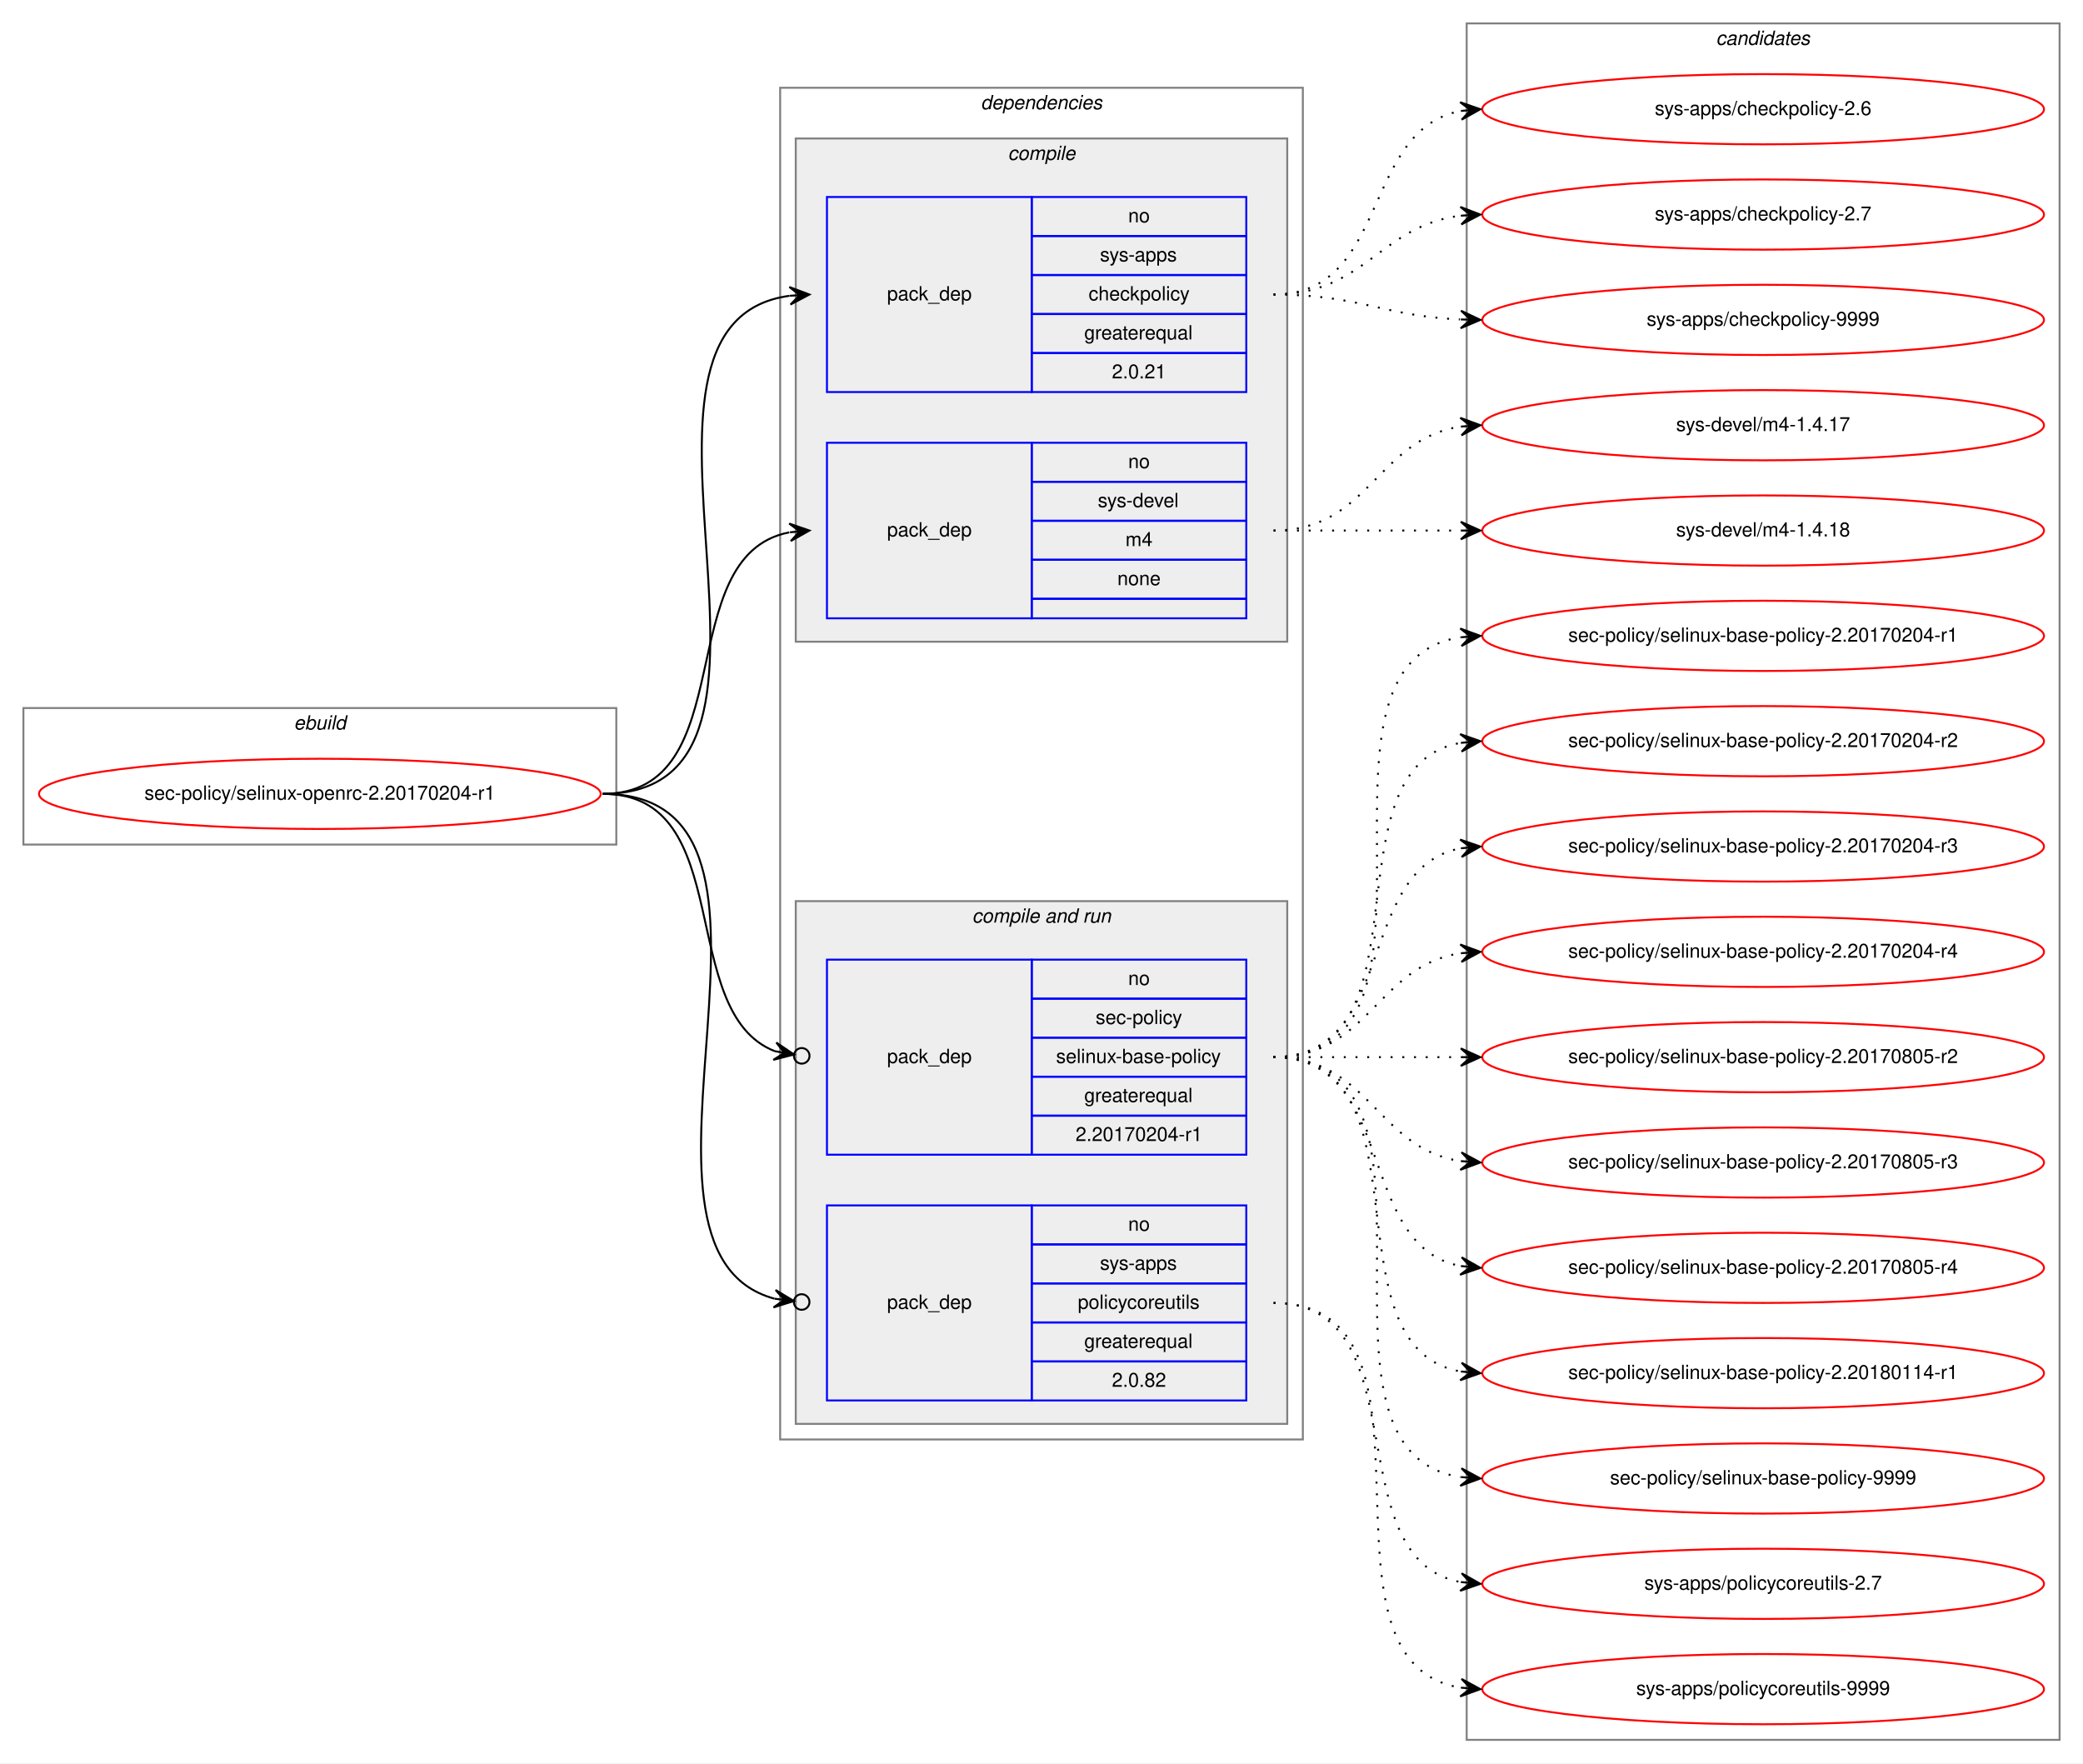
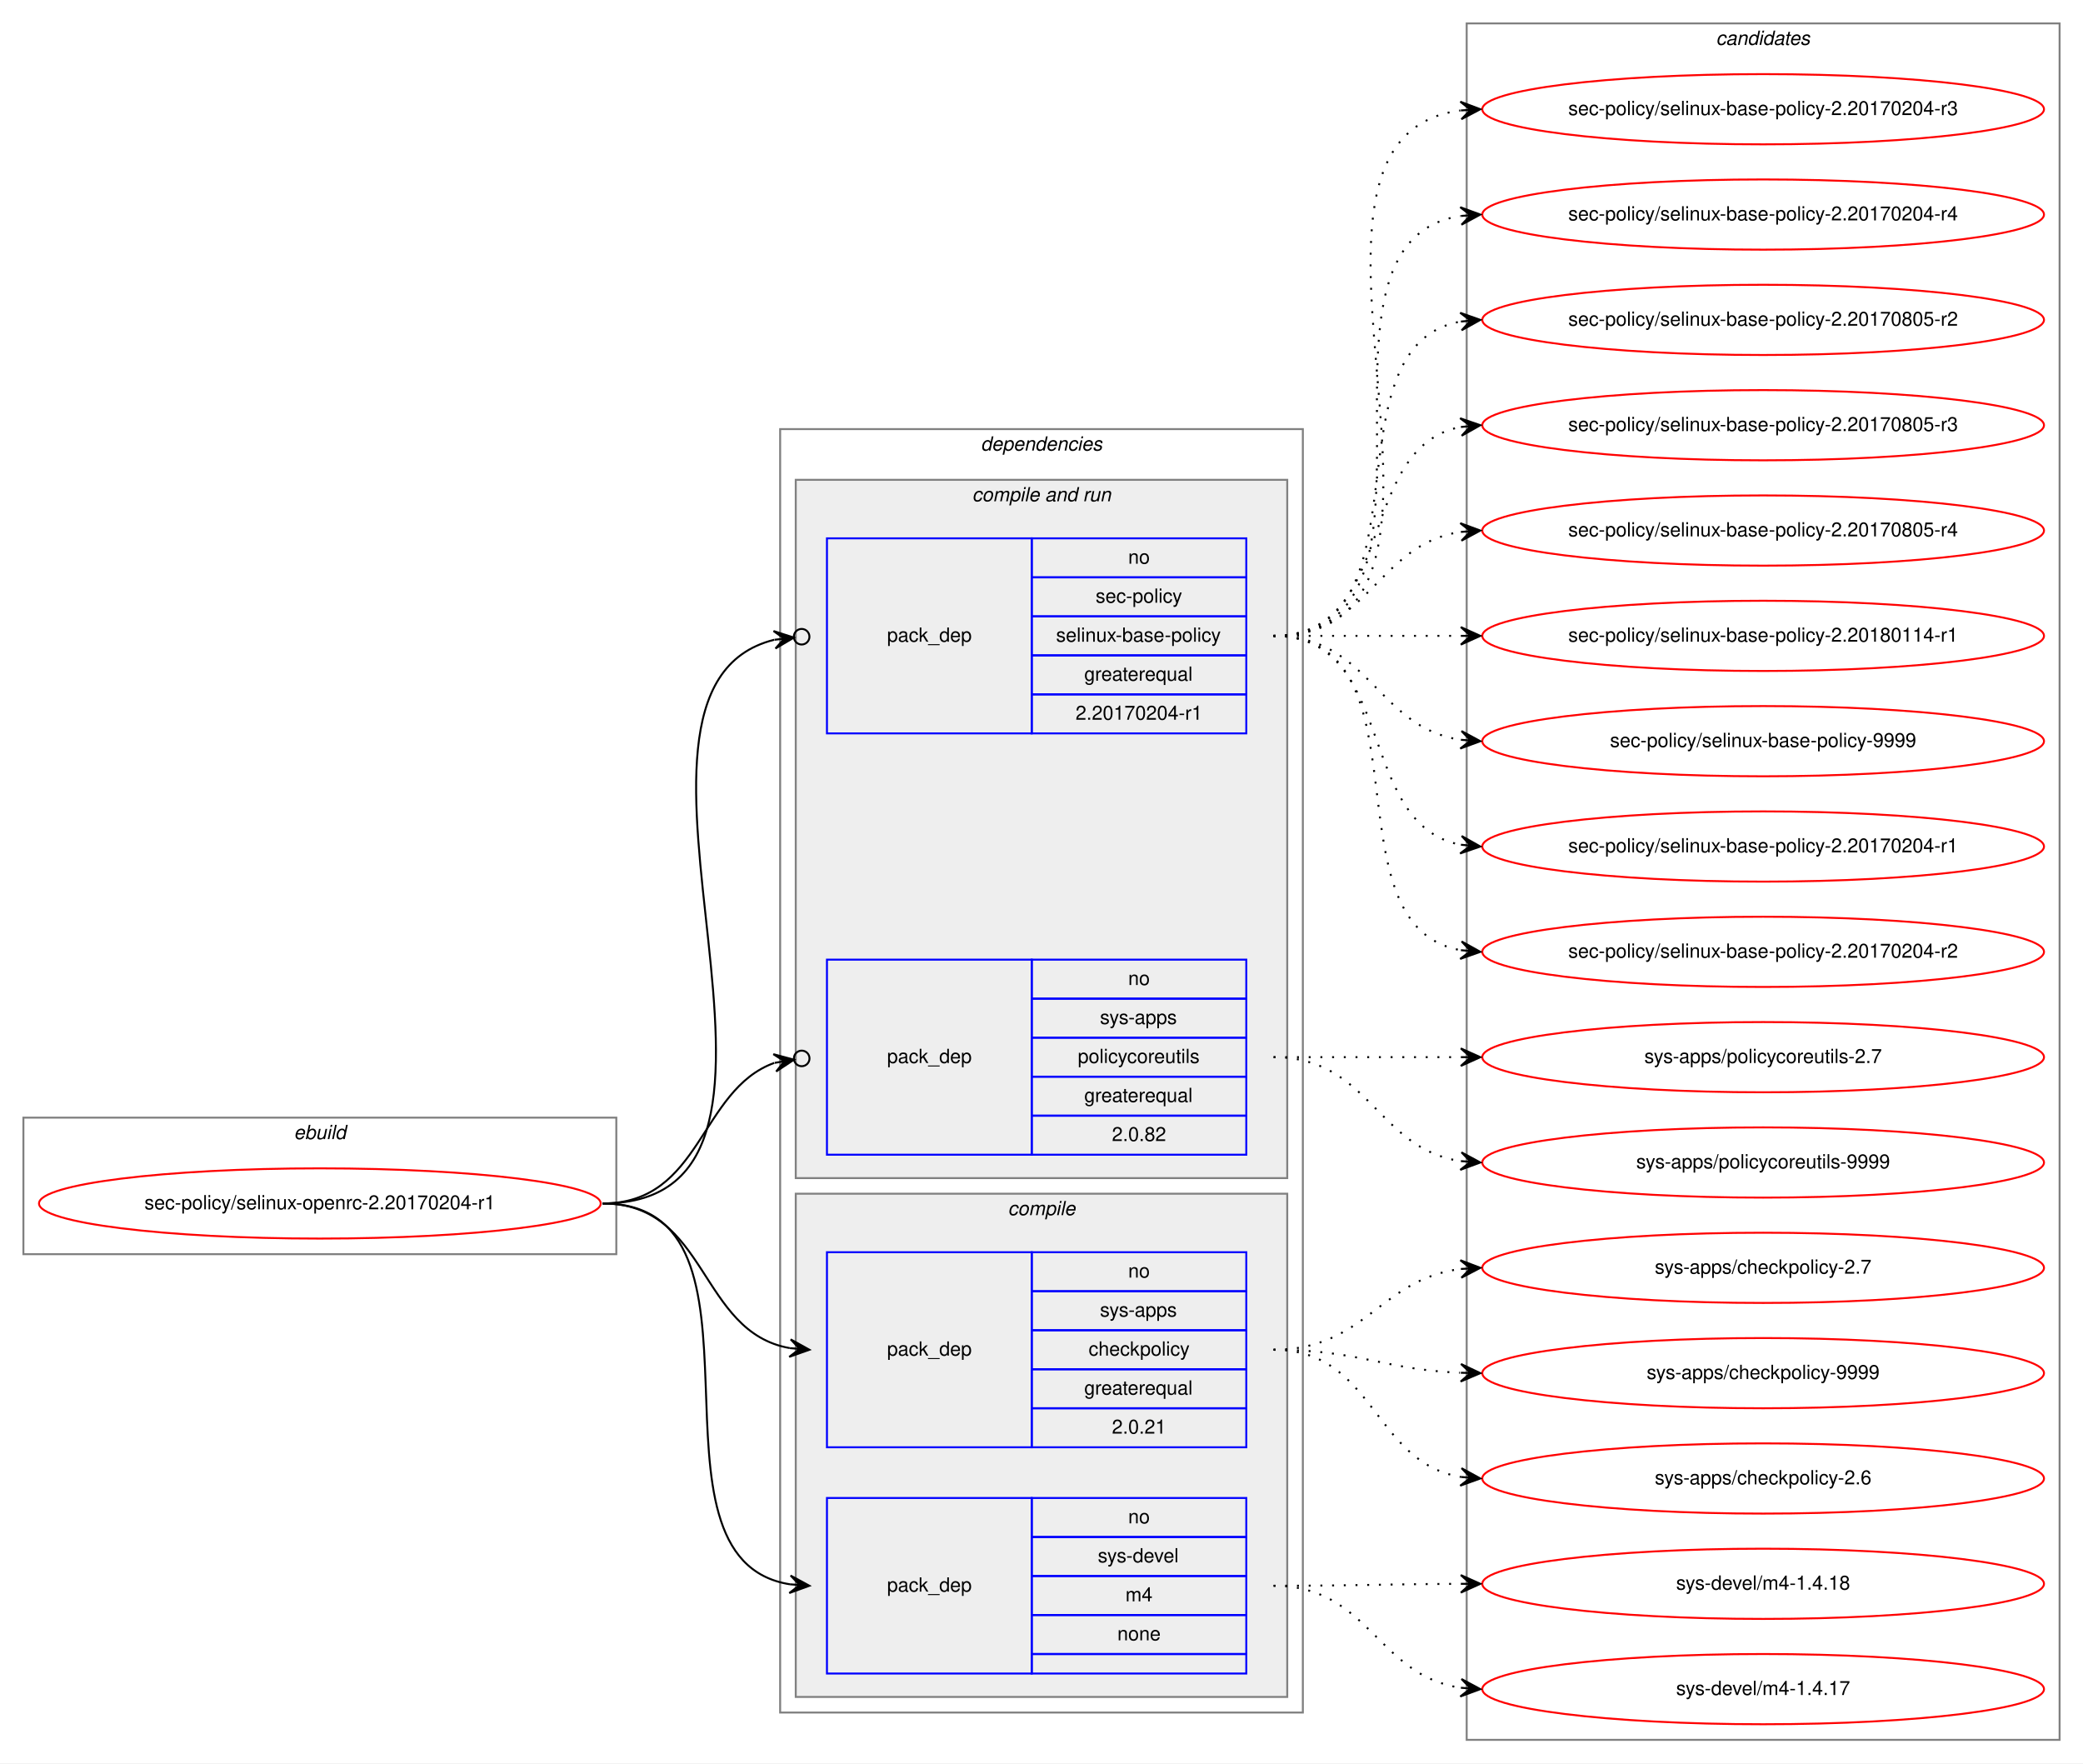
<svg xmlns="http://www.w3.org/2000/svg" xmlns:xlink="http://www.w3.org/1999/xlink" width="1068pt" height="904pt" viewBox="0.00 0.00 1068.00 904.00">
  <g id="graph0" class="graph" transform="scale(1 1) rotate(0) translate(4 900)">
    <polygon fill="white" stroke="transparent" points="-4,4 -4,-900 1064,-900 1064,4 -4,4" />
    <g id="clust1" class="cluster">
-       <polygon fill="none" stroke="gray" points="8,-467 8,-537 312,-537 312,-467 8,-467" />
-       <text text-anchor="start" x="146.66" y="-526" font-family="Helvetica,sans-Serif" font-style="italic" font-size="10.00">ebuild</text>
+       <polygon fill="none" stroke="gray" points="8,-257 8,-327 312,-327 312,-257 8,-257" />
+       <text text-anchor="start" x="146.66" y="-316" font-family="Helvetica,sans-Serif" font-style="italic" font-size="10.00">ebuild</text>
    </g>
    <g id="clust2" class="cluster">
-       <polygon fill="none" stroke="gray" points="396,-162 396,-855 664,-855 664,-162 396,-162" />
-       <text text-anchor="start" x="498.86" y="-844" font-family="Helvetica,sans-Serif" font-style="italic" font-size="10.00">dependencies</text>
+       <polygon fill="none" stroke="gray" points="396,-22 396,-680 664,-680 664,-22 396,-22" />
+       <text text-anchor="start" x="498.86" y="-669" font-family="Helvetica,sans-Serif" font-style="italic" font-size="10.00">dependencies</text>
+     </g>
+     <g id="clust6" class="cluster">
+       <polygon fill="#eeeeee" stroke="gray" points="404,-296 404,-654 656,-654 656,-296 404,-296" />
+       <text text-anchor="start" x="494.42" y="-643" font-family="Helvetica,sans-Serif" font-style="italic" font-size="10.00">compile and run</text>
    </g>
    <g id="clust3" class="cluster">
-       <polygon fill="#eeeeee" stroke="gray" points="404,-571 404,-829 656,-829 656,-571 404,-571" />
-       <text text-anchor="start" x="512.77" y="-818" font-family="Helvetica,sans-Serif" font-style="italic" font-size="10.00">compile</text>
-     </g>
-     <g id="clust6" class="cluster">
-       <polygon fill="#eeeeee" stroke="gray" points="404,-170 404,-438 656,-438 656,-170 404,-170" />
-       <text text-anchor="start" x="494.42" y="-427" font-family="Helvetica,sans-Serif" font-style="italic" font-size="10.00">compile and run</text>
+       <polygon fill="#eeeeee" stroke="gray" points="404,-30 404,-288 656,-288 656,-30 404,-30" />
+       <text text-anchor="start" x="512.77" y="-277" font-family="Helvetica,sans-Serif" font-style="italic" font-size="10.00">compile</text>
    </g>
    <g id="clust10" class="cluster">
      <polygon fill="none" stroke="gray" points="748,-8 748,-888 1052,-888 1052,-8 748,-8" />
      <text text-anchor="start" x="875.82" y="-877" font-family="Helvetica,sans-Serif" font-style="italic" font-size="10.00">candidates</text>
    </g>
    <g id="node1" class="node">
      <g id="a_node1">
        <a xlink:href="../sec-policy/selinux-openrc-2.20170204-r1.svg" xlink:title="sec-policy/selinux-openrc-2.20170204-r1">
-           <ellipse fill="none" stroke="red" cx="160" cy="-493" rx="144" ry="18" />
-           <text text-anchor="middle" x="160" y="-490" font-family="Helvetica,sans-Serif" font-size="10.00">sec-policy/selinux-openrc-2.20170204-r1</text>
+           <ellipse fill="none" stroke="red" cx="160" cy="-283" rx="144" ry="18" />
+           <text text-anchor="middle" x="160" y="-280" font-family="Helvetica,sans-Serif" font-size="10.00">sec-policy/selinux-openrc-2.20170204-r1</text>
        </a>
      </g>
    </g>
    <g id="node2" class="node">
-       <polygon fill="none" stroke="blue" points="420,-699 420,-799 525,-799 525,-699 420,-699" />
-       <text text-anchor="start" x="450.82" y="-746" font-family="Helvetica,sans-Serif" font-size="10.00">pack_dep</text>
-       <polygon fill="none" stroke="blue" points="525,-779 525,-799 635,-799 635,-779 525,-779" />
-       <text text-anchor="start" x="574.44" y="-786" font-family="Helvetica,sans-Serif" font-size="10.00">no</text>
-       <polygon fill="none" stroke="blue" points="525,-759 525,-779 635,-779 635,-759 525,-759" />
-       <text text-anchor="start" x="559.99" y="-766" font-family="Helvetica,sans-Serif" font-size="10.00">sys-apps</text>
-       <polygon fill="none" stroke="blue" points="525,-739 525,-759 635,-759 635,-739 525,-739" />
-       <text text-anchor="start" x="554.16" y="-746" font-family="Helvetica,sans-Serif" font-size="10.00">checkpolicy</text>
-       <polygon fill="none" stroke="blue" points="525,-719 525,-739 635,-739 635,-719 525,-719" />
-       <text text-anchor="start" x="551.92" y="-726" font-family="Helvetica,sans-Serif" font-size="10.00">greaterequal</text>
-       <polygon fill="none" stroke="blue" points="525,-699 525,-719 635,-719 635,-699 525,-699" />
-       <text text-anchor="start" x="566.1" y="-706" font-family="Helvetica,sans-Serif" font-size="10.00">2.0.21</text>
+       <polygon fill="none" stroke="blue" points="420,-158 420,-258 525,-258 525,-158 420,-158" />
+       <text text-anchor="start" x="450.82" y="-205" font-family="Helvetica,sans-Serif" font-size="10.00">pack_dep</text>
+       <polygon fill="none" stroke="blue" points="525,-238 525,-258 635,-258 635,-238 525,-238" />
+       <text text-anchor="start" x="574.44" y="-245" font-family="Helvetica,sans-Serif" font-size="10.00">no</text>
+       <polygon fill="none" stroke="blue" points="525,-218 525,-238 635,-238 635,-218 525,-218" />
+       <text text-anchor="start" x="559.99" y="-225" font-family="Helvetica,sans-Serif" font-size="10.00">sys-apps</text>
+       <polygon fill="none" stroke="blue" points="525,-198 525,-218 635,-218 635,-198 525,-198" />
+       <text text-anchor="start" x="554.16" y="-205" font-family="Helvetica,sans-Serif" font-size="10.00">checkpolicy</text>
+       <polygon fill="none" stroke="blue" points="525,-178 525,-198 635,-198 635,-178 525,-178" />
+       <text text-anchor="start" x="551.92" y="-185" font-family="Helvetica,sans-Serif" font-size="10.00">greaterequal</text>
+       <polygon fill="none" stroke="blue" points="525,-158 525,-178 635,-178 635,-158 525,-158" />
+       <text text-anchor="start" x="566.1" y="-165" font-family="Helvetica,sans-Serif" font-size="10.00">2.0.21</text>
    </g>
    <g id="edge1" class="edge">
-       <path fill="none" stroke="black" d="M305,-493C424.54,-493 295.85,-734.22 400.84,-748.35" />
-       <polygon fill="black" stroke="black" points="411,-749 400.73,-752.86 406.01,-748.68 401.02,-748.36 401.02,-748.36 401.02,-748.36 406.01,-748.68 401.31,-743.87 411,-749 411,-749" />
+       <path fill="none" stroke="black" d="M305,-283C359.1,-283 354.2,-217.08 400.93,-208.84" />
+       <polygon fill="black" stroke="black" points="411,-208 401.41,-213.32 406.02,-208.42 401.03,-208.83 401.03,-208.83 401.03,-208.83 406.02,-208.42 400.66,-204.35 411,-208 411,-208" />
    </g>
    <g id="node3" class="node">
-       <polygon fill="none" stroke="blue" points="420,-583 420,-673 525,-673 525,-583 420,-583" />
-       <text text-anchor="start" x="450.82" y="-625" font-family="Helvetica,sans-Serif" font-size="10.00">pack_dep</text>
-       <polygon fill="none" stroke="blue" points="525,-653 525,-673 635,-673 635,-653 525,-653" />
-       <text text-anchor="start" x="574.44" y="-660" font-family="Helvetica,sans-Serif" font-size="10.00">no</text>
-       <polygon fill="none" stroke="blue" points="525,-633 525,-653 635,-653 635,-633 525,-633" />
-       <text text-anchor="start" x="558.88" y="-640" font-family="Helvetica,sans-Serif" font-size="10.00">sys-devel</text>
-       <polygon fill="none" stroke="blue" points="525,-613 525,-633 635,-633 635,-613 525,-613" />
-       <text text-anchor="start" x="573.05" y="-620" font-family="Helvetica,sans-Serif" font-size="10.00">m4</text>
-       <polygon fill="none" stroke="blue" points="525,-593 525,-613 635,-613 635,-593 525,-593" />
-       <text text-anchor="start" x="568.88" y="-600" font-family="Helvetica,sans-Serif" font-size="10.00">none</text>
-       <polygon fill="none" stroke="blue" points="525,-583 525,-593 635,-593 635,-583 525,-583" />
+       <polygon fill="none" stroke="blue" points="420,-42 420,-132 525,-132 525,-42 420,-42" />
+       <text text-anchor="start" x="450.82" y="-84" font-family="Helvetica,sans-Serif" font-size="10.00">pack_dep</text>
+       <polygon fill="none" stroke="blue" points="525,-112 525,-132 635,-132 635,-112 525,-112" />
+       <text text-anchor="start" x="574.44" y="-119" font-family="Helvetica,sans-Serif" font-size="10.00">no</text>
+       <polygon fill="none" stroke="blue" points="525,-92 525,-112 635,-112 635,-92 525,-92" />
+       <text text-anchor="start" x="558.88" y="-99" font-family="Helvetica,sans-Serif" font-size="10.00">sys-devel</text>
+       <polygon fill="none" stroke="blue" points="525,-72 525,-92 635,-92 635,-72 525,-72" />
+       <text text-anchor="start" x="573.05" y="-79" font-family="Helvetica,sans-Serif" font-size="10.00">m4</text>
+       <polygon fill="none" stroke="blue" points="525,-52 525,-72 635,-72 635,-52 525,-52" />
+       <text text-anchor="start" x="568.88" y="-59" font-family="Helvetica,sans-Serif" font-size="10.00">none</text>
+       <polygon fill="none" stroke="blue" points="525,-42 525,-52 635,-52 635,-42 525,-42" />
    </g>
    <g id="edge2" class="edge">
-       <path fill="none" stroke="black" d="M305,-493C377.56,-493 338.97,-615.14 400.68,-627.07" />
-       <polygon fill="black" stroke="black" points="411,-628 400.64,-631.58 406.02,-627.55 401.04,-627.1 401.04,-627.1 401.04,-627.1 406.02,-627.55 401.45,-622.62 411,-628 411,-628" />
+       <path fill="none" stroke="black" d="M305,-283C400.46,-283 318.37,-100.91 401,-87.75" />
+       <polygon fill="black" stroke="black" points="411,-87 401.36,-92.23 406.01,-87.37 401.03,-87.75 401.03,-87.75 401.03,-87.75 406.01,-87.37 400.69,-83.26 411,-87 411,-87" />
    </g>
    <g id="node4" class="node">
+       <polygon fill="none" stroke="blue" points="420,-524 420,-624 525,-624 525,-524 420,-524" />
+       <text text-anchor="start" x="450.82" y="-571" font-family="Helvetica,sans-Serif" font-size="10.00">pack_dep</text>
+       <polygon fill="none" stroke="blue" points="525,-604 525,-624 635,-624 635,-604 525,-604" />
+       <text text-anchor="start" x="574.44" y="-611" font-family="Helvetica,sans-Serif" font-size="10.00">no</text>
+       <polygon fill="none" stroke="blue" points="525,-584 525,-604 635,-604 635,-584 525,-584" />
+       <text text-anchor="start" x="557.77" y="-591" font-family="Helvetica,sans-Serif" font-size="10.00">sec-policy</text>
+       <polygon fill="none" stroke="blue" points="525,-564 525,-584 635,-584 635,-564 525,-564" />
+       <text text-anchor="start" x="537.48" y="-571" font-family="Helvetica,sans-Serif" font-size="10.00">selinux-base-policy</text>
+       <polygon fill="none" stroke="blue" points="525,-544 525,-564 635,-564 635,-544 525,-544" />
+       <text text-anchor="start" x="551.92" y="-551" font-family="Helvetica,sans-Serif" font-size="10.00">greaterequal</text>
+       <polygon fill="none" stroke="blue" points="525,-524 525,-544 635,-544 635,-524 525,-524" />
+       <text text-anchor="start" x="547.47" y="-531" font-family="Helvetica,sans-Serif" font-size="10.00">2.20170204-r1</text>
+     </g>
+     <g id="edge3" class="edge">
+       <path fill="none" stroke="black" d="M305,-283C435.93,-283 289.15,-546.28 392.96,-571.99" />
+       <ellipse fill="none" stroke="black" cx="407.02" cy="-573.56" rx="4" ry="4" />
+       <polygon fill="black" stroke="black" points="403.05,-573.11 392.61,-576.48 398.08,-572.56 393.11,-572 393.11,-572 393.11,-572 398.08,-572.56 393.61,-567.53 403.05,-573.11 403.05,-573.11" />
+     </g>
+     <g id="node5" class="node">
      <polygon fill="none" stroke="blue" points="420,-308 420,-408 525,-408 525,-308 420,-308" />
      <text text-anchor="start" x="450.82" y="-355" font-family="Helvetica,sans-Serif" font-size="10.00">pack_dep</text>
      <polygon fill="none" stroke="blue" points="525,-388 525,-408 635,-408 635,-388 525,-388" />
      <text text-anchor="start" x="574.44" y="-395" font-family="Helvetica,sans-Serif" font-size="10.00">no</text>
      <polygon fill="none" stroke="blue" points="525,-368 525,-388 635,-388 635,-368 525,-368" />
-       <text text-anchor="start" x="557.77" y="-375" font-family="Helvetica,sans-Serif" font-size="10.00">sec-policy</text>
+       <text text-anchor="start" x="559.99" y="-375" font-family="Helvetica,sans-Serif" font-size="10.00">sys-apps</text>
      <polygon fill="none" stroke="blue" points="525,-348 525,-368 635,-368 635,-348 525,-348" />
-       <text text-anchor="start" x="537.48" y="-355" font-family="Helvetica,sans-Serif" font-size="10.00">selinux-base-policy</text>
+       <text text-anchor="start" x="548.6" y="-355" font-family="Helvetica,sans-Serif" font-size="10.00">policycoreutils</text>
      <polygon fill="none" stroke="blue" points="525,-328 525,-348 635,-348 635,-328 525,-328" />
      <text text-anchor="start" x="551.92" y="-335" font-family="Helvetica,sans-Serif" font-size="10.00">greaterequal</text>
      <polygon fill="none" stroke="blue" points="525,-308 525,-328 635,-328 635,-308 525,-308" />
-       <text text-anchor="start" x="547.47" y="-315" font-family="Helvetica,sans-Serif" font-size="10.00">2.20170204-r1</text>
-     </g>
-     <g id="edge3" class="edge">
-       <path fill="none" stroke="black" d="M305,-493C374.43,-493 342.09,-381.17 393.24,-361.07" />
-       <ellipse fill="none" stroke="black" cx="407.06" cy="-358.68" rx="4" ry="4" />
-       <polygon fill="black" stroke="black" points="403.12,-359.36 394.03,-365.5 398.19,-360.22 393.26,-361.07 393.26,-361.07 393.26,-361.07 398.19,-360.22 392.5,-356.63 403.12,-359.36 403.12,-359.36" />
-     </g>
-     <g id="node5" class="node">
-       <polygon fill="none" stroke="blue" points="420,-182 420,-282 525,-282 525,-182 420,-182" />
-       <text text-anchor="start" x="450.82" y="-229" font-family="Helvetica,sans-Serif" font-size="10.00">pack_dep</text>
-       <polygon fill="none" stroke="blue" points="525,-262 525,-282 635,-282 635,-262 525,-262" />
-       <text text-anchor="start" x="574.44" y="-269" font-family="Helvetica,sans-Serif" font-size="10.00">no</text>
-       <polygon fill="none" stroke="blue" points="525,-242 525,-262 635,-262 635,-242 525,-242" />
-       <text text-anchor="start" x="559.99" y="-249" font-family="Helvetica,sans-Serif" font-size="10.00">sys-apps</text>
-       <polygon fill="none" stroke="blue" points="525,-222 525,-242 635,-242 635,-222 525,-222" />
-       <text text-anchor="start" x="548.6" y="-229" font-family="Helvetica,sans-Serif" font-size="10.00">policycoreutils</text>
-       <polygon fill="none" stroke="blue" points="525,-202 525,-222 635,-222 635,-202 525,-202" />
-       <text text-anchor="start" x="551.92" y="-209" font-family="Helvetica,sans-Serif" font-size="10.00">greaterequal</text>
-       <polygon fill="none" stroke="blue" points="525,-182 525,-202 635,-202 635,-182 525,-182" />
-       <text text-anchor="start" x="566.1" y="-189" font-family="Helvetica,sans-Serif" font-size="10.00">2.0.82</text>
+       <text text-anchor="start" x="566.1" y="-315" font-family="Helvetica,sans-Serif" font-size="10.00">2.0.82</text>
    </g>
    <g id="edge4" class="edge">
-       <path fill="none" stroke="black" d="M305,-493C423.48,-493 300.53,-259.28 393.08,-234.18" />
-       <ellipse fill="none" stroke="black" cx="407.03" cy="-232.48" rx="4" ry="4" />
-       <polygon fill="black" stroke="black" points="403.06,-232.97 393.67,-238.64 398.09,-233.57 393.13,-234.17 393.13,-234.17 393.13,-234.17 398.09,-233.57 392.59,-229.7 403.06,-232.97 403.06,-232.97" />
+       <path fill="none" stroke="black" d="M305,-283C355.84,-283 354.58,-341.19 393,-355.06" />
+       <ellipse fill="none" stroke="black" cx="407.05" cy="-357.36" rx="4" ry="4" />
+       <polygon fill="black" stroke="black" points="403.1,-356.71 392.51,-359.54 398.17,-355.9 393.24,-355.1 393.24,-355.1 393.24,-355.1 398.17,-355.9 393.96,-350.66 403.1,-356.71 403.1,-356.71" />
    </g>
    <g id="node6" class="node">
      <g id="a_node6">
        <a xlink:href="../sys-apps/checkpolicy-2.6.svg" xlink:title="sys-apps/checkpolicy-2.6">
-           <ellipse fill="none" stroke="red" cx="900" cy="-844" rx="144" ry="18" />
-           <text text-anchor="middle" x="900" y="-841" font-family="Helvetica,sans-Serif" font-size="10.00">sys-apps/checkpolicy-2.6</text>
+           <ellipse fill="none" stroke="red" cx="900" cy="-142" rx="144" ry="18" />
+           <text text-anchor="middle" x="900" y="-139" font-family="Helvetica,sans-Serif" font-size="10.00">sys-apps/checkpolicy-2.6</text>
        </a>
      </g>
    </g>
    <g id="edge5" class="edge">
-       <path fill="none" stroke="black" stroke-dasharray="1,5" d="M649,-749C708.68,-749 693.79,-833.54 745.03,-843.12" />
-       <polygon fill="black" stroke="black" points="755,-844 744.64,-847.6 750.02,-843.56 745.04,-843.12 745.04,-843.12 745.04,-843.12 750.02,-843.56 745.43,-838.64 755,-844 755,-844" />
+       <path fill="none" stroke="black" stroke-dasharray="1,5" d="M649,-208C700.92,-208 699.9,-150.23 744.99,-142.79" />
+       <polygon fill="black" stroke="black" points="755,-142 745.38,-147.27 750.02,-142.39 745.03,-142.78 745.03,-142.78 745.03,-142.78 750.02,-142.39 744.68,-138.3 755,-142 755,-142" />
    </g>
    <g id="node7" class="node">
      <g id="a_node7">
        <a xlink:href="../sys-apps/checkpolicy-2.7.svg" xlink:title="sys-apps/checkpolicy-2.7">
-           <ellipse fill="none" stroke="red" cx="900" cy="-790" rx="144" ry="18" />
-           <text text-anchor="middle" x="900" y="-787" font-family="Helvetica,sans-Serif" font-size="10.00">sys-apps/checkpolicy-2.7</text>
+           <ellipse fill="none" stroke="red" cx="900" cy="-250" rx="144" ry="18" />
+           <text text-anchor="middle" x="900" y="-247" font-family="Helvetica,sans-Serif" font-size="10.00">sys-apps/checkpolicy-2.7</text>
        </a>
      </g>
    </g>
    <g id="edge6" class="edge">
-       <path fill="none" stroke="black" stroke-dasharray="1,5" d="M649,-749C695.96,-749 703.56,-784.44 744.99,-789.42" />
-       <polygon fill="black" stroke="black" points="755,-790 744.76,-793.91 750.01,-789.71 745.02,-789.42 745.02,-789.42 745.02,-789.42 750.01,-789.71 745.28,-784.93 755,-790 755,-790" />
+       <path fill="none" stroke="black" stroke-dasharray="1,5" d="M649,-208C696.11,-208 703.44,-244.3 744.96,-249.41" />
+       <polygon fill="black" stroke="black" points="755,-250 744.75,-253.9 750.01,-249.7 745.02,-249.41 745.02,-249.41 745.02,-249.41 750.01,-249.7 745.28,-244.92 755,-250 755,-250" />
    </g>
    <g id="node8" class="node">
      <g id="a_node8">
        <a xlink:href="../sys-apps/checkpolicy-9999.svg" xlink:title="sys-apps/checkpolicy-9999">
-           <ellipse fill="none" stroke="red" cx="900" cy="-736" rx="144" ry="18" />
-           <text text-anchor="middle" x="900" y="-733" font-family="Helvetica,sans-Serif" font-size="10.00">sys-apps/checkpolicy-9999</text>
+           <ellipse fill="none" stroke="red" cx="900" cy="-196" rx="144" ry="18" />
+           <text text-anchor="middle" x="900" y="-193" font-family="Helvetica,sans-Serif" font-size="10.00">sys-apps/checkpolicy-9999</text>
        </a>
      </g>
    </g>
    <g id="edge7" class="edge">
-       <path fill="none" stroke="black" stroke-dasharray="1,5" d="M649,-749C692.76,-749 705.58,-737.95 744.51,-736.23" />
-       <polygon fill="black" stroke="black" points="755,-736 745.1,-740.71 750,-736.11 745,-736.22 745,-736.22 745,-736.22 750,-736.11 744.91,-731.72 755,-736 755,-736" />
+       <path fill="none" stroke="black" stroke-dasharray="1,5" d="M649,-208C692.71,-208 705.62,-197.8 744.52,-196.21" />
+       <polygon fill="black" stroke="black" points="755,-196 745.09,-200.7 750,-196.1 745,-196.2 745,-196.2 745,-196.2 750,-196.1 744.91,-191.7 755,-196 755,-196" />
    </g>
    <g id="node9" class="node">
      <g id="a_node9">
        <a xlink:href="../sys-devel/m4-1.4.17.svg" xlink:title="sys-devel/m4-1.4.17">
-           <ellipse fill="none" stroke="red" cx="900" cy="-682" rx="144" ry="18" />
-           <text text-anchor="middle" x="900" y="-679" font-family="Helvetica,sans-Serif" font-size="10.00">sys-devel/m4-1.4.17</text>
+           <ellipse fill="none" stroke="red" cx="900" cy="-34" rx="144" ry="18" />
+           <text text-anchor="middle" x="900" y="-31" font-family="Helvetica,sans-Serif" font-size="10.00">sys-devel/m4-1.4.17</text>
        </a>
      </g>
    </g>
    <g id="edge8" class="edge">
-       <path fill="none" stroke="black" stroke-dasharray="1,5" d="M649,-628C698.26,-628 701.85,-674.87 744.86,-681.28" />
-       <polygon fill="black" stroke="black" points="755,-682 744.71,-685.78 750.01,-681.64 745.03,-681.29 745.03,-681.29 745.03,-681.29 750.01,-681.64 745.35,-676.8 755,-682 755,-682" />
+       <path fill="none" stroke="black" stroke-dasharray="1,5" d="M649,-87C698.07,-87 702,-41 744.89,-34.71" />
+       <polygon fill="black" stroke="black" points="755,-34 745.34,-39.19 750.01,-34.35 745.02,-34.7 745.02,-34.7 745.02,-34.7 750.01,-34.35 744.71,-30.21 755,-34 755,-34" />
    </g>
    <g id="node10" class="node">
      <g id="a_node10">
        <a xlink:href="../sys-devel/m4-1.4.18.svg" xlink:title="sys-devel/m4-1.4.18">
-           <ellipse fill="none" stroke="red" cx="900" cy="-628" rx="144" ry="18" />
-           <text text-anchor="middle" x="900" y="-625" font-family="Helvetica,sans-Serif" font-size="10.00">sys-devel/m4-1.4.18</text>
+           <ellipse fill="none" stroke="red" cx="900" cy="-88" rx="144" ry="18" />
+           <text text-anchor="middle" x="900" y="-85" font-family="Helvetica,sans-Serif" font-size="10.00">sys-devel/m4-1.4.18</text>
        </a>
      </g>
    </g>
    <g id="edge9" class="edge">
-       <path fill="none" stroke="black" stroke-dasharray="1,5" d="M649,-628C692.43,-628 705.83,-628 744.57,-628" />
-       <polygon fill="black" stroke="black" points="755,-628 745,-632.5 750,-628 745,-628 745,-628 745,-628 750,-628 745,-623.5 755,-628 755,-628" />
+       <path fill="none" stroke="black" stroke-dasharray="1,5" d="M649,-87C692.43,-87 705.83,-87.85 744.57,-87.98" />
+       <polygon fill="black" stroke="black" points="755,-88 744.99,-92.48 750,-87.99 745,-87.98 745,-87.98 745,-87.98 750,-87.99 745.01,-83.48 755,-88 755,-88" />
    </g>
    <g id="node11" class="node">
      <g id="a_node11">
        <a xlink:href="../sec-policy/selinux-base-policy-2.20170204-r1.svg" xlink:title="sec-policy/selinux-base-policy-2.20170204-r1">
-           <ellipse fill="none" stroke="red" cx="900" cy="-574" rx="144" ry="18" />
-           <text text-anchor="middle" x="900" y="-571" font-family="Helvetica,sans-Serif" font-size="10.00">sec-policy/selinux-base-policy-2.20170204-r1</text>
+           <ellipse fill="none" stroke="red" cx="900" cy="-466" rx="144" ry="18" />
+           <text text-anchor="middle" x="900" y="-463" font-family="Helvetica,sans-Serif" font-size="10.00">sec-policy/selinux-base-policy-2.20170204-r1</text>
        </a>
      </g>
    </g>
    <g id="edge10" class="edge">
-       <path fill="none" stroke="black" stroke-dasharray="1,5" d="M649,-358C752.28,-358 655.19,-559.49 744.77,-573.26" />
-       <polygon fill="black" stroke="black" points="755,-574 744.7,-577.77 750.01,-573.64 745.03,-573.28 745.03,-573.28 745.03,-573.28 750.01,-573.64 745.35,-568.79 755,-574 755,-574" />
+       <path fill="none" stroke="black" stroke-dasharray="1,5" d="M649,-574C712.58,-574 690.58,-477.49 744.79,-466.93" />
+       <polygon fill="black" stroke="black" points="755,-466 745.45,-471.39 750.02,-466.46 745.04,-466.91 745.04,-466.91 745.04,-466.91 750.02,-466.46 744.63,-462.43 755,-466 755,-466" />
    </g>
    <g id="node12" class="node">
      <g id="a_node12">
        <a xlink:href="../sec-policy/selinux-base-policy-2.20170204-r2.svg" xlink:title="sec-policy/selinux-base-policy-2.20170204-r2">
-           <ellipse fill="none" stroke="red" cx="900" cy="-520" rx="144" ry="18" />
-           <text text-anchor="middle" x="900" y="-517" font-family="Helvetica,sans-Serif" font-size="10.00">sec-policy/selinux-base-policy-2.20170204-r2</text>
+           <ellipse fill="none" stroke="red" cx="900" cy="-412" rx="144" ry="18" />
+           <text text-anchor="middle" x="900" y="-409" font-family="Helvetica,sans-Serif" font-size="10.00">sec-policy/selinux-base-policy-2.20170204-r2</text>
        </a>
      </g>
    </g>
    <g id="edge11" class="edge">
-       <path fill="none" stroke="black" stroke-dasharray="1,5" d="M649,-358C731.35,-358 674.36,-506.38 744.73,-519.13" />
-       <polygon fill="black" stroke="black" points="755,-520 744.66,-523.64 750.02,-519.58 745.04,-519.15 745.04,-519.15 745.04,-519.15 750.02,-519.58 745.42,-514.67 755,-520 755,-520" />
+       <path fill="none" stroke="black" stroke-dasharray="1,5" d="M649,-574C731.35,-574 674.36,-425.62 744.73,-412.87" />
+       <polygon fill="black" stroke="black" points="755,-412 745.42,-417.33 750.02,-412.42 745.04,-412.85 745.04,-412.85 745.04,-412.85 750.02,-412.42 744.66,-408.36 755,-412 755,-412" />
    </g>
    <g id="node13" class="node">
      <g id="a_node13">
        <a xlink:href="../sec-policy/selinux-base-policy-2.20170204-r3.svg" xlink:title="sec-policy/selinux-base-policy-2.20170204-r3">
-           <ellipse fill="none" stroke="red" cx="900" cy="-466" rx="144" ry="18" />
-           <text text-anchor="middle" x="900" y="-463" font-family="Helvetica,sans-Serif" font-size="10.00">sec-policy/selinux-base-policy-2.20170204-r3</text>
+           <ellipse fill="none" stroke="red" cx="900" cy="-844" rx="144" ry="18" />
+           <text text-anchor="middle" x="900" y="-841" font-family="Helvetica,sans-Serif" font-size="10.00">sec-policy/selinux-base-policy-2.20170204-r3</text>
        </a>
      </g>
    </g>
    <g id="edge12" class="edge">
-       <path fill="none" stroke="black" stroke-dasharray="1,5" d="M649,-358C712.58,-358 690.58,-454.51 744.79,-465.07" />
-       <polygon fill="black" stroke="black" points="755,-466 744.63,-469.57 750.02,-465.54 745.04,-465.09 745.04,-465.09 745.04,-465.09 750.02,-465.54 745.45,-460.61 755,-466 755,-466" />
+       <path fill="none" stroke="black" stroke-dasharray="1,5" d="M649,-574C774.27,-574 634.46,-828.92 744.71,-843.36" />
+       <polygon fill="black" stroke="black" points="755,-844 744.74,-847.87 750.01,-843.69 745.02,-843.38 745.02,-843.38 745.02,-843.38 750.01,-843.69 745.3,-838.89 755,-844 755,-844" />
    </g>
    <g id="node14" class="node">
      <g id="a_node14">
        <a xlink:href="../sec-policy/selinux-base-policy-2.20170204-r4.svg" xlink:title="sec-policy/selinux-base-policy-2.20170204-r4">
-           <ellipse fill="none" stroke="red" cx="900" cy="-412" rx="144" ry="18" />
-           <text text-anchor="middle" x="900" y="-409" font-family="Helvetica,sans-Serif" font-size="10.00">sec-policy/selinux-base-policy-2.20170204-r4</text>
+           <ellipse fill="none" stroke="red" cx="900" cy="-790" rx="144" ry="18" />
+           <text text-anchor="middle" x="900" y="-787" font-family="Helvetica,sans-Serif" font-size="10.00">sec-policy/selinux-base-policy-2.20170204-r4</text>
        </a>
      </g>
    </g>
    <g id="edge13" class="edge">
-       <path fill="none" stroke="black" stroke-dasharray="1,5" d="M649,-358C698.26,-358 701.85,-404.87 744.86,-411.28" />
-       <polygon fill="black" stroke="black" points="755,-412 744.71,-415.78 750.01,-411.64 745.03,-411.29 745.03,-411.29 745.03,-411.29 750.01,-411.64 745.35,-406.8 755,-412 755,-412" />
+       <path fill="none" stroke="black" stroke-dasharray="1,5" d="M649,-574C752.28,-574 655.19,-775.49 744.77,-789.26" />
+       <polygon fill="black" stroke="black" points="755,-790 744.7,-793.77 750.01,-789.64 745.03,-789.28 745.03,-789.28 745.03,-789.28 750.01,-789.64 745.35,-784.79 755,-790 755,-790" />
    </g>
    <g id="node15" class="node">
      <g id="a_node15">
        <a xlink:href="../sec-policy/selinux-base-policy-2.20170805-r2.svg" xlink:title="sec-policy/selinux-base-policy-2.20170805-r2">
-           <ellipse fill="none" stroke="red" cx="900" cy="-358" rx="144" ry="18" />
-           <text text-anchor="middle" x="900" y="-355" font-family="Helvetica,sans-Serif" font-size="10.00">sec-policy/selinux-base-policy-2.20170805-r2</text>
+           <ellipse fill="none" stroke="red" cx="900" cy="-736" rx="144" ry="18" />
+           <text text-anchor="middle" x="900" y="-733" font-family="Helvetica,sans-Serif" font-size="10.00">sec-policy/selinux-base-policy-2.20170805-r2</text>
        </a>
      </g>
    </g>
    <g id="edge14" class="edge">
-       <path fill="none" stroke="black" stroke-dasharray="1,5" d="M649,-358C692.43,-358 705.83,-358 744.57,-358" />
-       <polygon fill="black" stroke="black" points="755,-358 745,-362.5 750,-358 745,-358 745,-358 745,-358 750,-358 745,-353.5 755,-358 755,-358" />
+       <path fill="none" stroke="black" stroke-dasharray="1,5" d="M649,-574C731.35,-574 674.36,-722.38 744.73,-735.13" />
+       <polygon fill="black" stroke="black" points="755,-736 744.66,-739.64 750.02,-735.58 745.04,-735.15 745.04,-735.15 745.04,-735.15 750.02,-735.58 745.42,-730.67 755,-736 755,-736" />
    </g>
    <g id="node16" class="node">
      <g id="a_node16">
        <a xlink:href="../sec-policy/selinux-base-policy-2.20170805-r3.svg" xlink:title="sec-policy/selinux-base-policy-2.20170805-r3">
-           <ellipse fill="none" stroke="red" cx="900" cy="-304" rx="144" ry="18" />
-           <text text-anchor="middle" x="900" y="-301" font-family="Helvetica,sans-Serif" font-size="10.00">sec-policy/selinux-base-policy-2.20170805-r3</text>
+           <ellipse fill="none" stroke="red" cx="900" cy="-682" rx="144" ry="18" />
+           <text text-anchor="middle" x="900" y="-679" font-family="Helvetica,sans-Serif" font-size="10.00">sec-policy/selinux-base-policy-2.20170805-r3</text>
        </a>
      </g>
    </g>
    <g id="edge15" class="edge">
-       <path fill="none" stroke="black" stroke-dasharray="1,5" d="M649,-358C698.26,-358 701.85,-311.13 744.86,-304.72" />
-       <polygon fill="black" stroke="black" points="755,-304 745.35,-309.2 750.01,-304.36 745.03,-304.71 745.03,-304.71 745.03,-304.71 750.01,-304.36 744.71,-300.22 755,-304 755,-304" />
+       <path fill="none" stroke="black" stroke-dasharray="1,5" d="M649,-574C712.58,-574 690.58,-670.51 744.79,-681.07" />
+       <polygon fill="black" stroke="black" points="755,-682 744.63,-685.57 750.02,-681.54 745.04,-681.09 745.04,-681.09 745.04,-681.09 750.02,-681.54 745.45,-676.61 755,-682 755,-682" />
    </g>
    <g id="node17" class="node">
      <g id="a_node17">
        <a xlink:href="../sec-policy/selinux-base-policy-2.20170805-r4.svg" xlink:title="sec-policy/selinux-base-policy-2.20170805-r4">
-           <ellipse fill="none" stroke="red" cx="900" cy="-250" rx="144" ry="18" />
-           <text text-anchor="middle" x="900" y="-247" font-family="Helvetica,sans-Serif" font-size="10.00">sec-policy/selinux-base-policy-2.20170805-r4</text>
+           <ellipse fill="none" stroke="red" cx="900" cy="-628" rx="144" ry="18" />
+           <text text-anchor="middle" x="900" y="-625" font-family="Helvetica,sans-Serif" font-size="10.00">sec-policy/selinux-base-policy-2.20170805-r4</text>
        </a>
      </g>
    </g>
    <g id="edge16" class="edge">
-       <path fill="none" stroke="black" stroke-dasharray="1,5" d="M649,-358C712.58,-358 690.58,-261.49 744.79,-250.93" />
-       <polygon fill="black" stroke="black" points="755,-250 745.45,-255.39 750.02,-250.46 745.04,-250.91 745.04,-250.91 745.04,-250.91 750.02,-250.46 744.63,-246.43 755,-250 755,-250" />
+       <path fill="none" stroke="black" stroke-dasharray="1,5" d="M649,-574C698.26,-574 701.85,-620.87 744.86,-627.28" />
+       <polygon fill="black" stroke="black" points="755,-628 744.71,-631.78 750.01,-627.64 745.03,-627.29 745.03,-627.29 745.03,-627.29 750.01,-627.64 745.35,-622.8 755,-628 755,-628" />
    </g>
    <g id="node18" class="node">
      <g id="a_node18">
        <a xlink:href="../sec-policy/selinux-base-policy-2.20180114-r1.svg" xlink:title="sec-policy/selinux-base-policy-2.20180114-r1">
-           <ellipse fill="none" stroke="red" cx="900" cy="-196" rx="144" ry="18" />
-           <text text-anchor="middle" x="900" y="-193" font-family="Helvetica,sans-Serif" font-size="10.00">sec-policy/selinux-base-policy-2.20180114-r1</text>
+           <ellipse fill="none" stroke="red" cx="900" cy="-574" rx="144" ry="18" />
+           <text text-anchor="middle" x="900" y="-571" font-family="Helvetica,sans-Serif" font-size="10.00">sec-policy/selinux-base-policy-2.20180114-r1</text>
        </a>
      </g>
    </g>
    <g id="edge17" class="edge">
-       <path fill="none" stroke="black" stroke-dasharray="1,5" d="M649,-358C731.35,-358 674.36,-209.62 744.73,-196.87" />
-       <polygon fill="black" stroke="black" points="755,-196 745.42,-201.33 750.02,-196.42 745.04,-196.85 745.04,-196.85 745.04,-196.85 750.02,-196.42 744.66,-192.36 755,-196 755,-196" />
+       <path fill="none" stroke="black" stroke-dasharray="1,5" d="M649,-574C692.43,-574 705.83,-574 744.57,-574" />
+       <polygon fill="black" stroke="black" points="755,-574 745,-578.5 750,-574 745,-574 745,-574 745,-574 750,-574 745,-569.5 755,-574 755,-574" />
    </g>
    <g id="node19" class="node">
      <g id="a_node19">
        <a xlink:href="../sec-policy/selinux-base-policy-9999.svg" xlink:title="sec-policy/selinux-base-policy-9999">
-           <ellipse fill="none" stroke="red" cx="900" cy="-142" rx="144" ry="18" />
-           <text text-anchor="middle" x="900" y="-139" font-family="Helvetica,sans-Serif" font-size="10.00">sec-policy/selinux-base-policy-9999</text>
+           <ellipse fill="none" stroke="red" cx="900" cy="-520" rx="144" ry="18" />
+           <text text-anchor="middle" x="900" y="-517" font-family="Helvetica,sans-Serif" font-size="10.00">sec-policy/selinux-base-policy-9999</text>
        </a>
      </g>
    </g>
    <g id="edge18" class="edge">
-       <path fill="none" stroke="black" stroke-dasharray="1,5" d="M649,-358C752.28,-358 655.19,-156.51 744.77,-142.74" />
-       <polygon fill="black" stroke="black" points="755,-142 745.35,-147.21 750.01,-142.36 745.03,-142.72 745.03,-142.72 745.03,-142.72 750.01,-142.36 744.7,-138.23 755,-142 755,-142" />
+       <path fill="none" stroke="black" stroke-dasharray="1,5" d="M649,-574C698.26,-574 701.85,-527.13 744.86,-520.72" />
+       <polygon fill="black" stroke="black" points="755,-520 745.35,-525.2 750.01,-520.36 745.03,-520.71 745.03,-520.71 745.03,-520.71 750.01,-520.36 744.71,-516.22 755,-520 755,-520" />
    </g>
    <g id="node20" class="node">
      <g id="a_node20">
        <a xlink:href="../sys-apps/policycoreutils-2.7.svg" xlink:title="sys-apps/policycoreutils-2.7">
-           <ellipse fill="none" stroke="red" cx="900" cy="-88" rx="144" ry="18" />
-           <text text-anchor="middle" x="900" y="-85" font-family="Helvetica,sans-Serif" font-size="10.00">sys-apps/policycoreutils-2.7</text>
+           <ellipse fill="none" stroke="red" cx="900" cy="-358" rx="144" ry="18" />
+           <text text-anchor="middle" x="900" y="-355" font-family="Helvetica,sans-Serif" font-size="10.00">sys-apps/policycoreutils-2.7</text>
        </a>
      </g>
    </g>
    <g id="edge19" class="edge">
-       <path fill="none" stroke="black" stroke-dasharray="1,5" d="M649,-232C724.74,-232 680.2,-101.18 744.67,-88.92" />
-       <polygon fill="black" stroke="black" points="755,-88 745.44,-93.37 750.02,-88.44 745.04,-88.89 745.04,-88.89 745.04,-88.89 750.02,-88.44 744.64,-84.4 755,-88 755,-88" />
+       <path fill="none" stroke="black" stroke-dasharray="1,5" d="M649,-358C692.43,-358 705.83,-358 744.57,-358" />
+       <polygon fill="black" stroke="black" points="755,-358 745,-362.5 750,-358 745,-358 745,-358 745,-358 750,-358 745,-353.5 755,-358 755,-358" />
    </g>
    <g id="node21" class="node">
      <g id="a_node21">
        <a xlink:href="../sys-apps/policycoreutils-9999.svg" xlink:title="sys-apps/policycoreutils-9999">
-           <ellipse fill="none" stroke="red" cx="900" cy="-34" rx="144" ry="18" />
-           <text text-anchor="middle" x="900" y="-31" font-family="Helvetica,sans-Serif" font-size="10.00">sys-apps/policycoreutils-9999</text>
+           <ellipse fill="none" stroke="red" cx="900" cy="-304" rx="144" ry="18" />
+           <text text-anchor="middle" x="900" y="-301" font-family="Helvetica,sans-Serif" font-size="10.00">sys-apps/policycoreutils-9999</text>
        </a>
      </g>
    </g>
    <g id="edge20" class="edge">
-       <path fill="none" stroke="black" stroke-dasharray="1,5" d="M649,-232C745.21,-232 661.7,-48.05 744.92,-34.76" />
-       <polygon fill="black" stroke="black" points="755,-34 745.37,-39.24 750.01,-34.37 745.03,-34.75 745.03,-34.75 745.03,-34.75 750.01,-34.37 744.69,-30.26 755,-34 755,-34" />
+       <path fill="none" stroke="black" stroke-dasharray="1,5" d="M649,-358C698.26,-358 701.85,-311.13 744.86,-304.72" />
+       <polygon fill="black" stroke="black" points="755,-304 745.35,-309.2 750.01,-304.36 745.03,-304.71 745.03,-304.71 745.03,-304.71 750.01,-304.36 744.71,-300.22 755,-304 755,-304" />
    </g>
  </g>
</svg>
